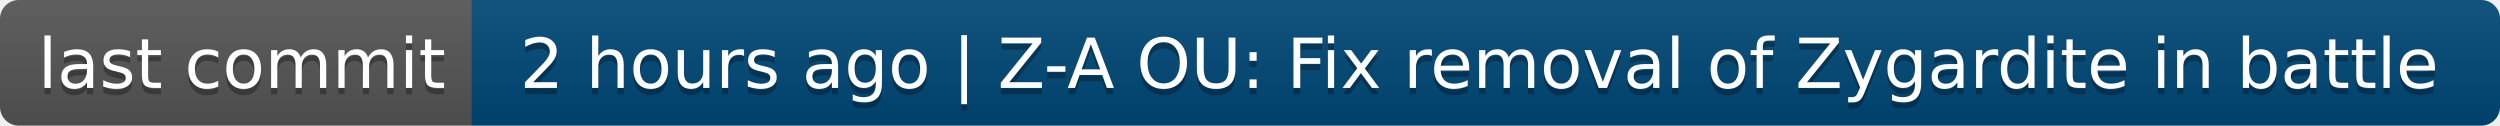
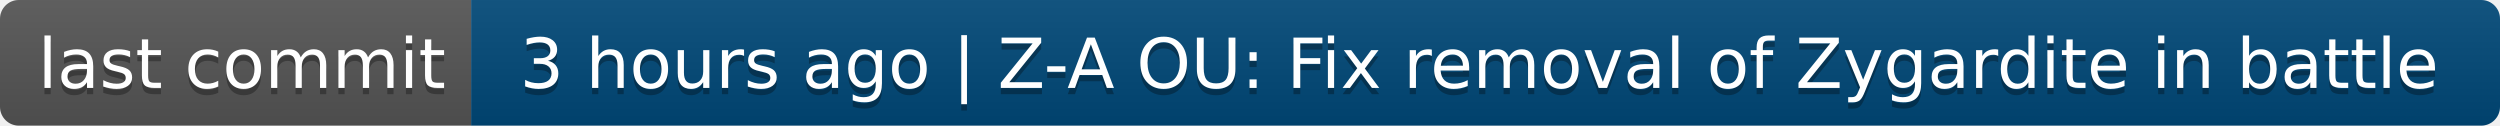
- <svg xmlns="http://www.w3.org/2000/svg" width="398" height="20" role="img" aria-label="last commit: 2 hours ago | Z-A OU: Fix removal of Zygardite in battle">
+ <svg xmlns="http://www.w3.org/2000/svg" width="398" height="20" role="img" aria-label="last commit: 3 hours ago | Z-A OU: Fix removal of Zygardite in battle">
  <linearGradient id="s" x2="0" y2="100%">
    <stop offset="0" stop-color="#bbb" stop-opacity=".1" />
    <stop offset="1" stop-opacity=".1" />
  </linearGradient>
  <clipPath id="r">
    <rect width="398" height="20" rx="3" fill="#fff" />
  </clipPath>
  <g clip-path="url(#r)">
    <rect width="75" height="20" fill="#555" />
    <rect x="75" width="323" height="20" fill="#004878" />
    <rect width="398" height="20" fill="url(#s)" />
  </g>
  <g fill="#fff" text-anchor="middle" font-family="Verdana,Geneva,DejaVu Sans,sans-serif" text-rendering="geometricPrecision" font-size="110">
    <text aria-hidden="true" x="385" y="150" fill="#010101" fill-opacity=".3" transform="scale(.1)" textLength="650">last commit</text>
    <text x="385" y="140" transform="scale(.1)" fill="#fff" textLength="650">last commit</text>
-     <text aria-hidden="true" x="2355" y="150" fill="#010101" fill-opacity=".3" transform="scale(.1)" textLength="3130">2 hours ago | Z-A OU: Fix removal of Zygardite in battle</text>
-     <text x="2355" y="140" transform="scale(.1)" fill="#fff" textLength="3130">2 hours ago | Z-A OU: Fix removal of Zygardite in battle</text>
+     <text aria-hidden="true" x="2355" y="150" fill="#010101" fill-opacity=".3" transform="scale(.1)" textLength="3130">3 hours ago | Z-A OU: Fix removal of Zygardite in battle</text>
+     <text x="2355" y="140" transform="scale(.1)" fill="#fff" textLength="3130">3 hours ago | Z-A OU: Fix removal of Zygardite in battle</text>
  </g>
</svg>
